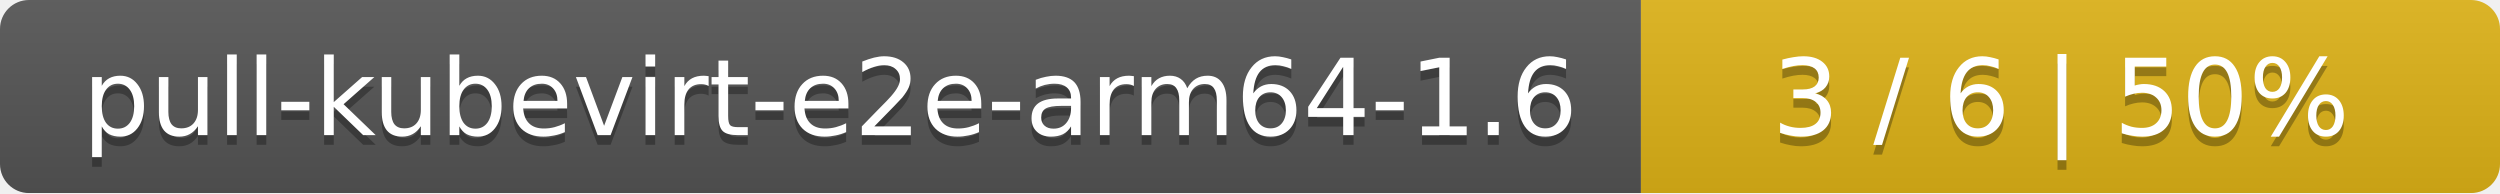
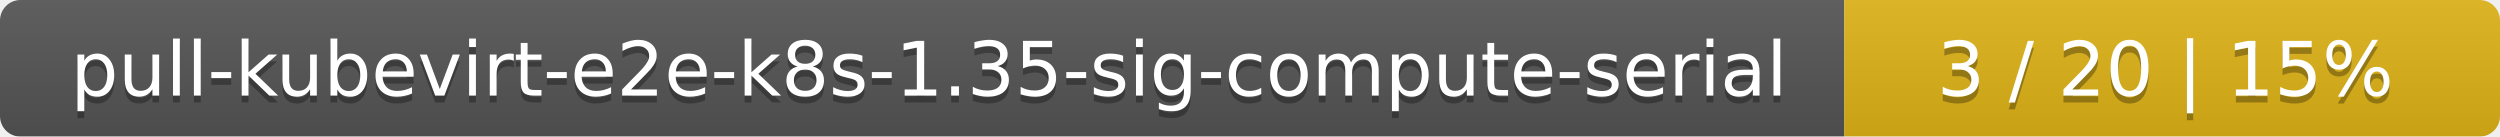
- <svg xmlns="http://www.w3.org/2000/svg" width="259" height="20">
+ <svg xmlns="http://www.w3.org/2000/svg" width="366" height="20">
  <linearGradient id="smooth" x2="0" y2="100%">
    <stop offset="0" stop-color="#bbb" stop-opacity=".1" />
    <stop offset="1" stop-opacity=".1" />
  </linearGradient>
  <mask id="round">
-     <rect width="259" height="20" rx="3" fill="#fff" />
+     <rect width="366" height="20" rx="3" fill="#fff" />
  </mask>
  <g mask="url(#round)">
-     <rect width="170" height="20" fill="#555" />
-     <rect x="170" width="89" height="20" fill="#dfb317" />
-     <rect width="259" height="20" fill="url(#smooth)" />
+     <rect width="270" height="20" fill="#555" />
+     <rect x="270" width="96" height="20" fill="#dfb317" />
+     <rect width="366" height="20" fill="url(#smooth)" />
  </g>
  <g fill="#fff" text-anchor="middle" font-family="DejaVu Sans,Verdana,Geneva,sans-serif" font-size="11">
-     <text x="86" y="15" fill="#010101" fill-opacity=".3">pull-kubevirt-e2e-arm64-1.6</text>
-     <text x="86" y="14">pull-kubevirt-e2e-arm64-1.6</text>
-     <text x="213.5" y="15" fill="#010101" fill-opacity=".3">3 / 6    |    50%</text>
-     <text x="213.5" y="14">3 / 6    |    50%</text>
+     <text x="136" y="15" fill="#010101" fill-opacity=".3">pull-kubevirt-e2e-k8s-1.35-sig-compute-serial</text>
+     <text x="136" y="14">pull-kubevirt-e2e-k8s-1.35-sig-compute-serial</text>
+     <text x="317" y="15" fill="#010101" fill-opacity=".3">3 / 20    |    15%</text>
+     <text x="317" y="14">3 / 20    |    15%</text>
  </g>
</svg>
